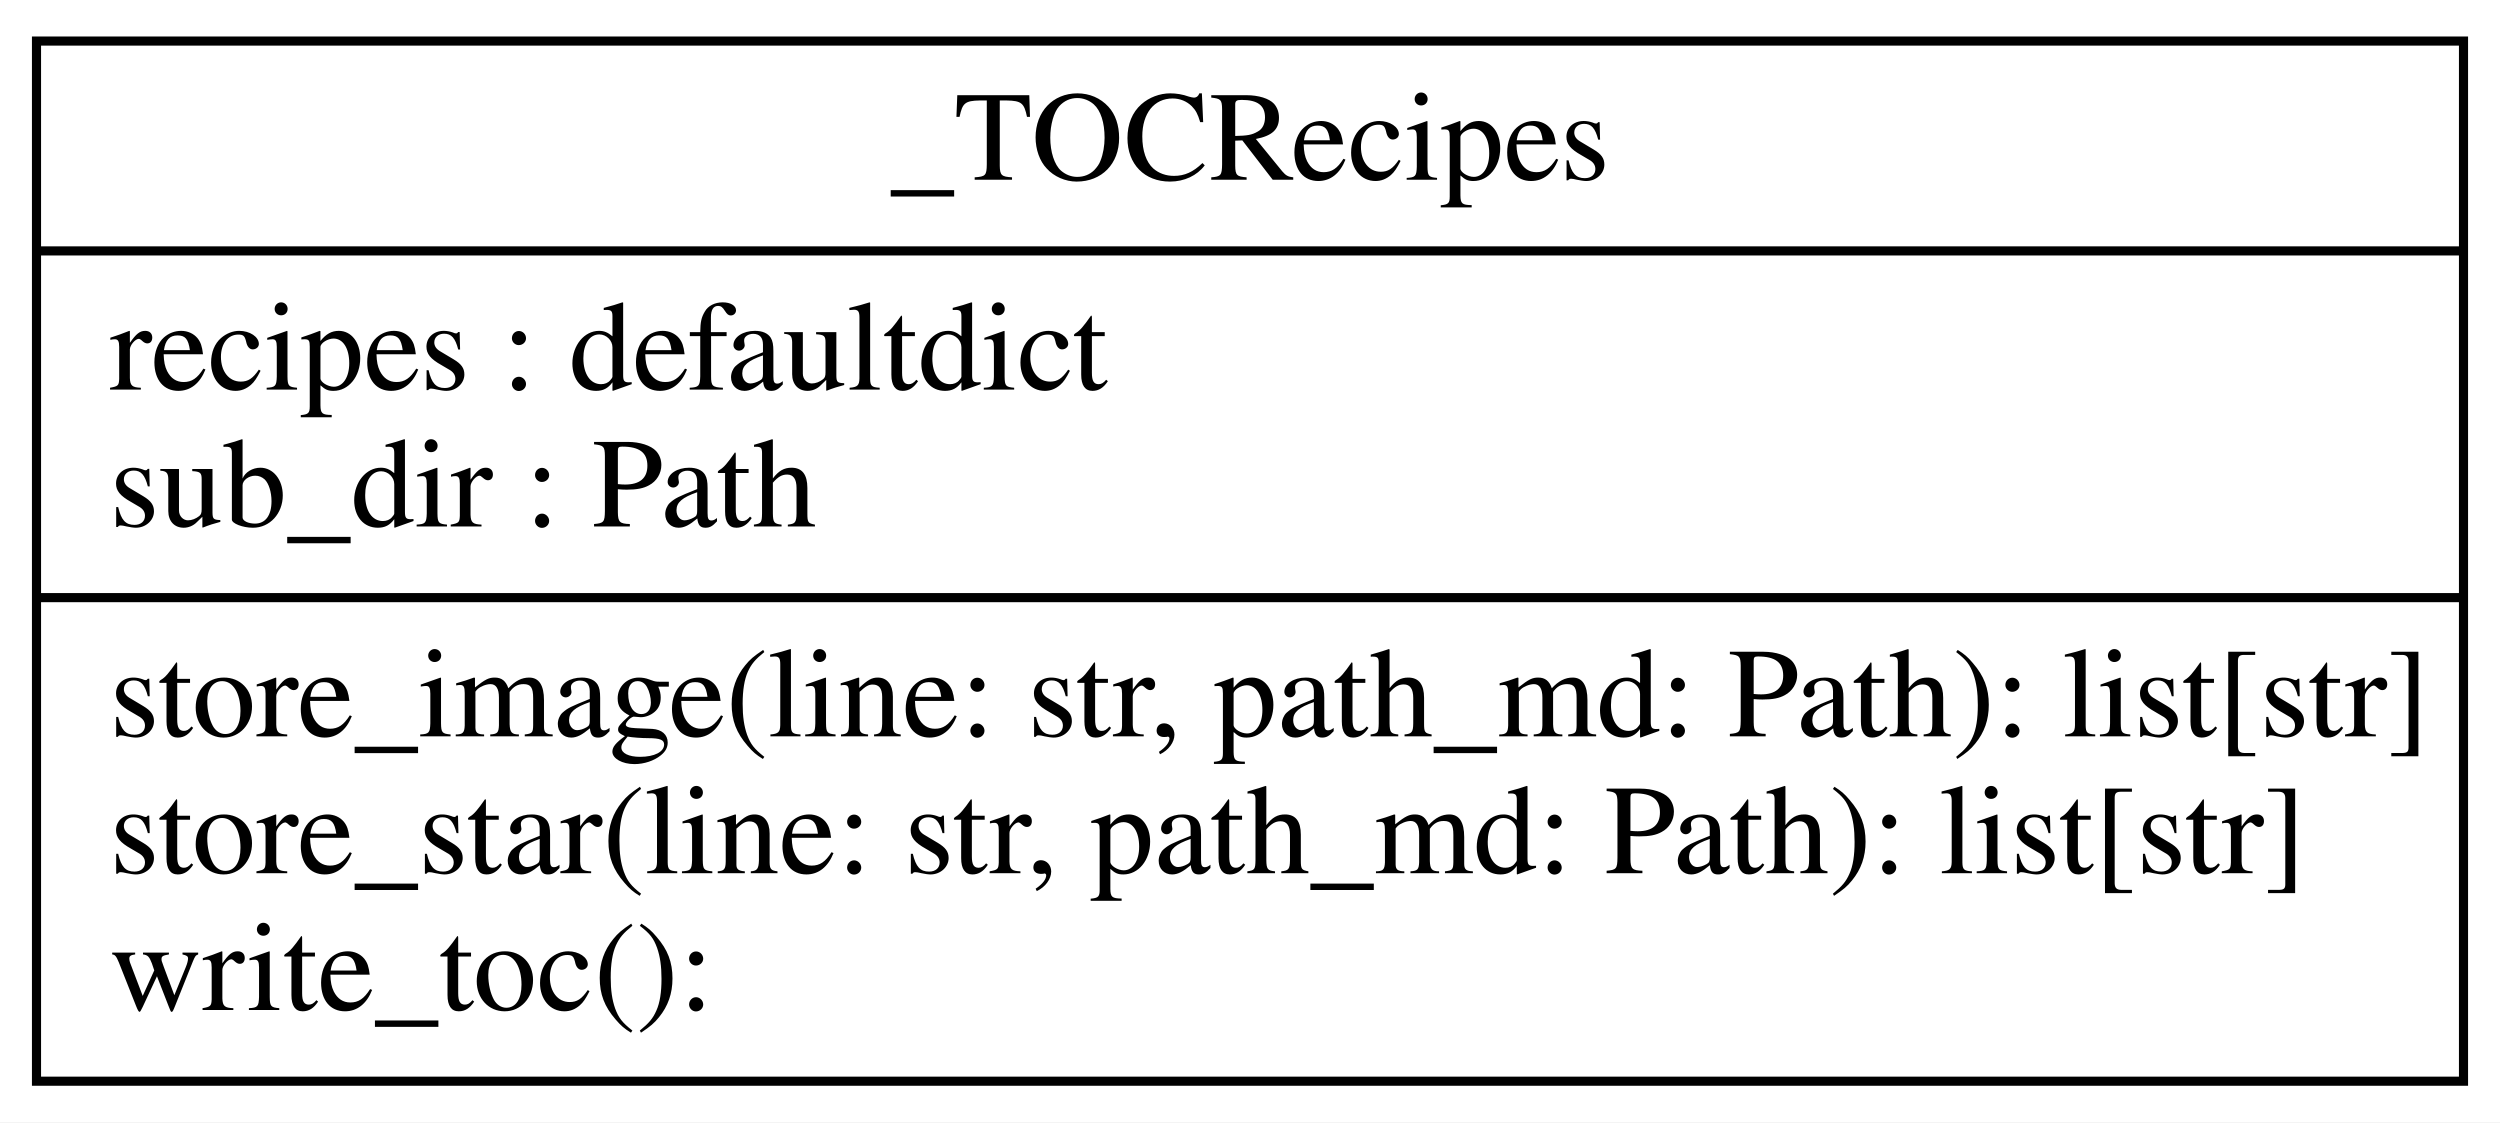
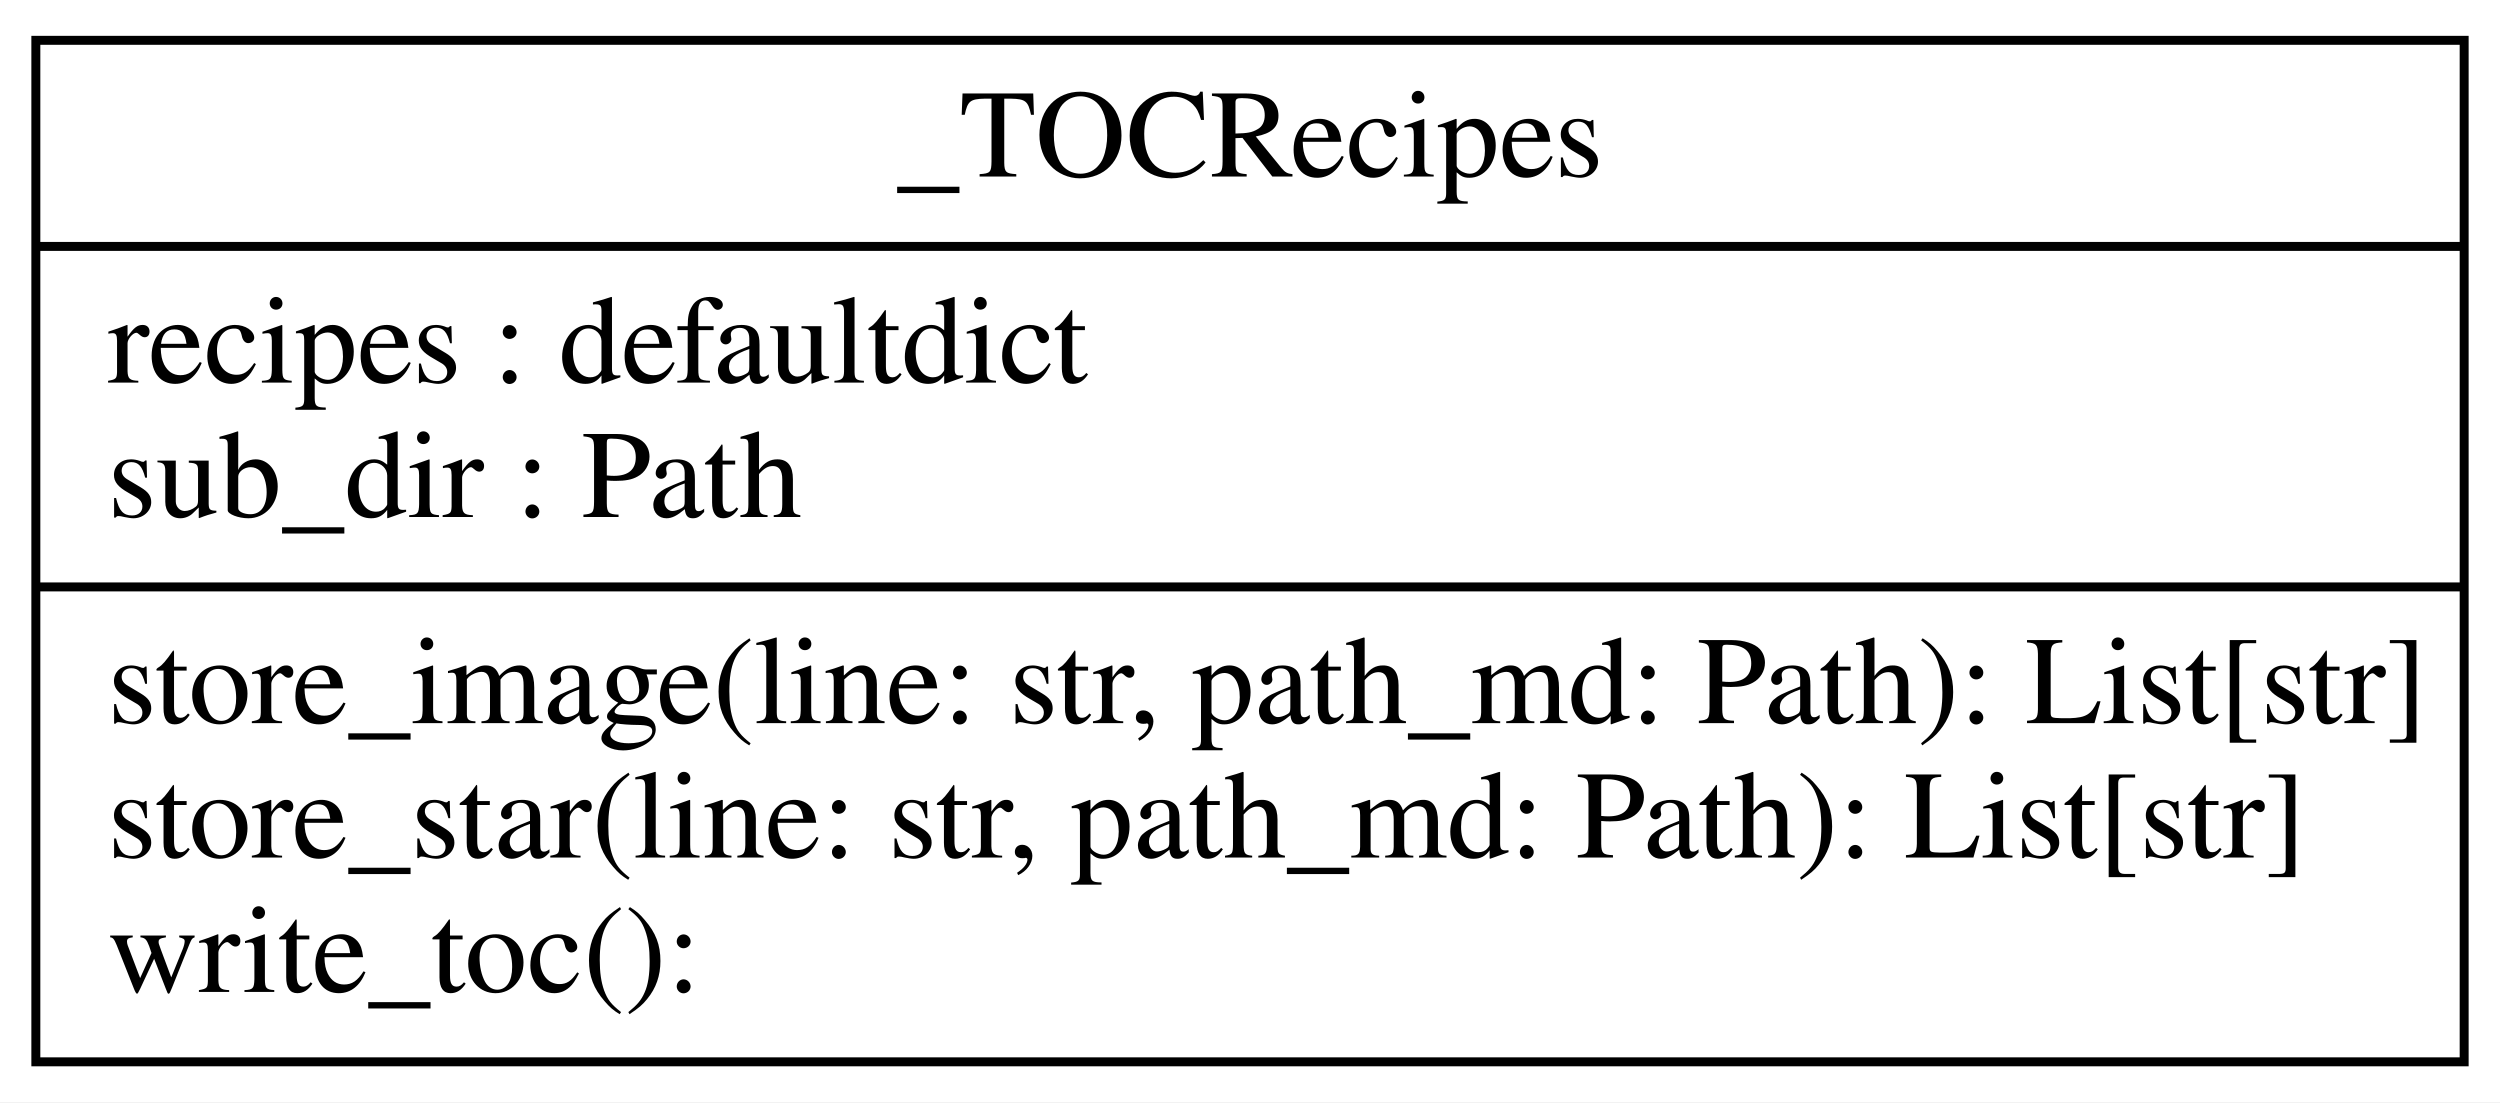
- <svg xmlns="http://www.w3.org/2000/svg" width="274pt" height="123pt" viewBox="0.00 0.00 274.00 123.00">
+ <svg xmlns="http://www.w3.org/2000/svg" width="279pt" height="123pt" viewBox="0.00 0.00 279.00 123.00">
  <g id="graph0" class="graph" transform="scale(1 1) rotate(0) translate(4 119)">
-     <polygon fill="white" stroke="transparent" points="-4,4 -4,-119 270,-119 270,4 -4,4" />
+     <polygon fill="white" stroke="transparent" points="-4,4 -4,-119 275,-119 275,4 -4,4" />
    <g id="node1" class="node">
-       <polygon fill="none" stroke="black" points="0,-0.5 0,-114.5 266,-114.5 266,-0.5 0,-0.5" />
-       <text text-anchor="middle" x="133" y="-99.3" font-family="Times,serif" font-size="14.00">_TOCRecipes</text>
-       <polyline fill="none" stroke="black" points="0,-91.5 266,-91.5 " />
+       <polygon fill="none" stroke="black" points="0,-0.5 0,-114.5 271,-114.5 271,-0.5 0,-0.5" />
+       <text text-anchor="middle" x="135.5" y="-99.3" font-family="Times,serif" font-size="14.00">_TOCRecipes</text>
+       <polyline fill="none" stroke="black" points="0,-91.5 271,-91.5 " />
      <text text-anchor="start" x="8" y="-76.3" font-family="Times,serif" font-size="14.00">recipes : defaultdict</text>
      <text text-anchor="start" x="8" y="-61.3" font-family="Times,serif" font-size="14.00">sub_dir : Path</text>
-       <polyline fill="none" stroke="black" points="0,-53.5 266,-53.5 " />
-       <text text-anchor="start" x="8" y="-38.3" font-family="Times,serif" font-size="14.00">store_image(line: str, path_md: Path): list[str]</text>
-       <text text-anchor="start" x="8" y="-23.3" font-family="Times,serif" font-size="14.00">store_star(line: str, path_md: Path): list[str]</text>
+       <polyline fill="none" stroke="black" points="0,-53.5 271,-53.5 " />
+       <text text-anchor="start" x="8" y="-38.3" font-family="Times,serif" font-size="14.00">store_image(line: str, path_md: Path): List[str]</text>
+       <text text-anchor="start" x="8" y="-23.3" font-family="Times,serif" font-size="14.00">store_star(line: str, path_md: Path): List[str]</text>
      <text text-anchor="start" x="8" y="-8.3" font-family="Times,serif" font-size="14.00">write_toc(): </text>
    </g>
  </g>
</svg>
